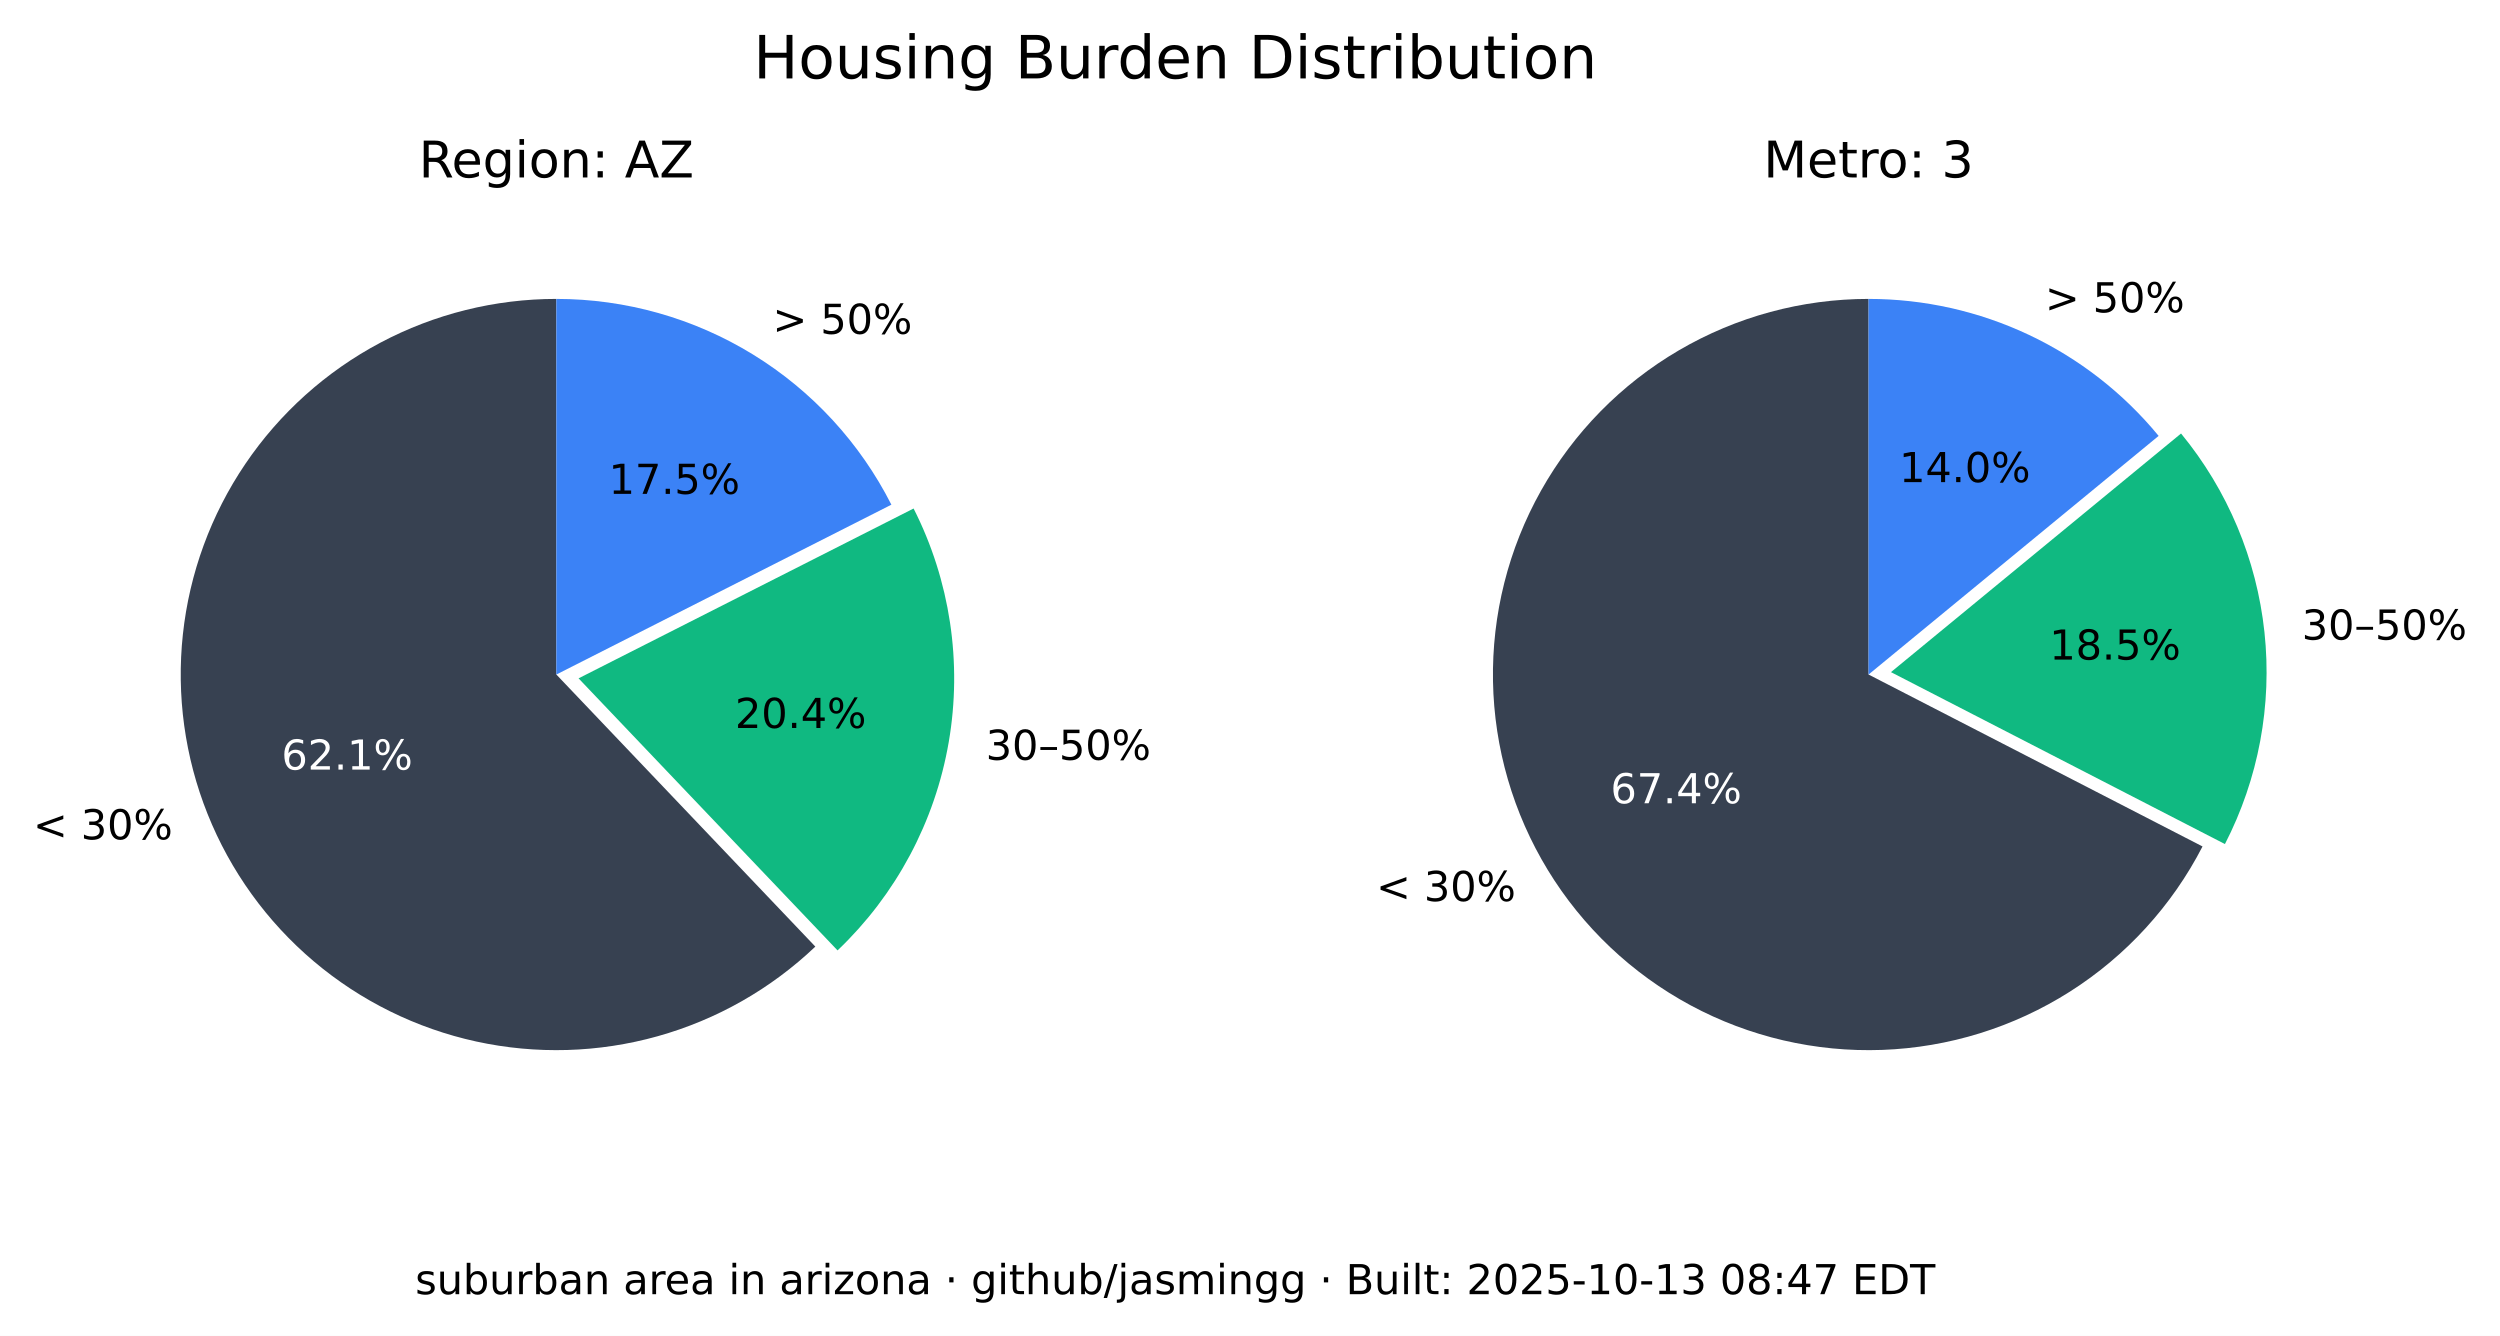
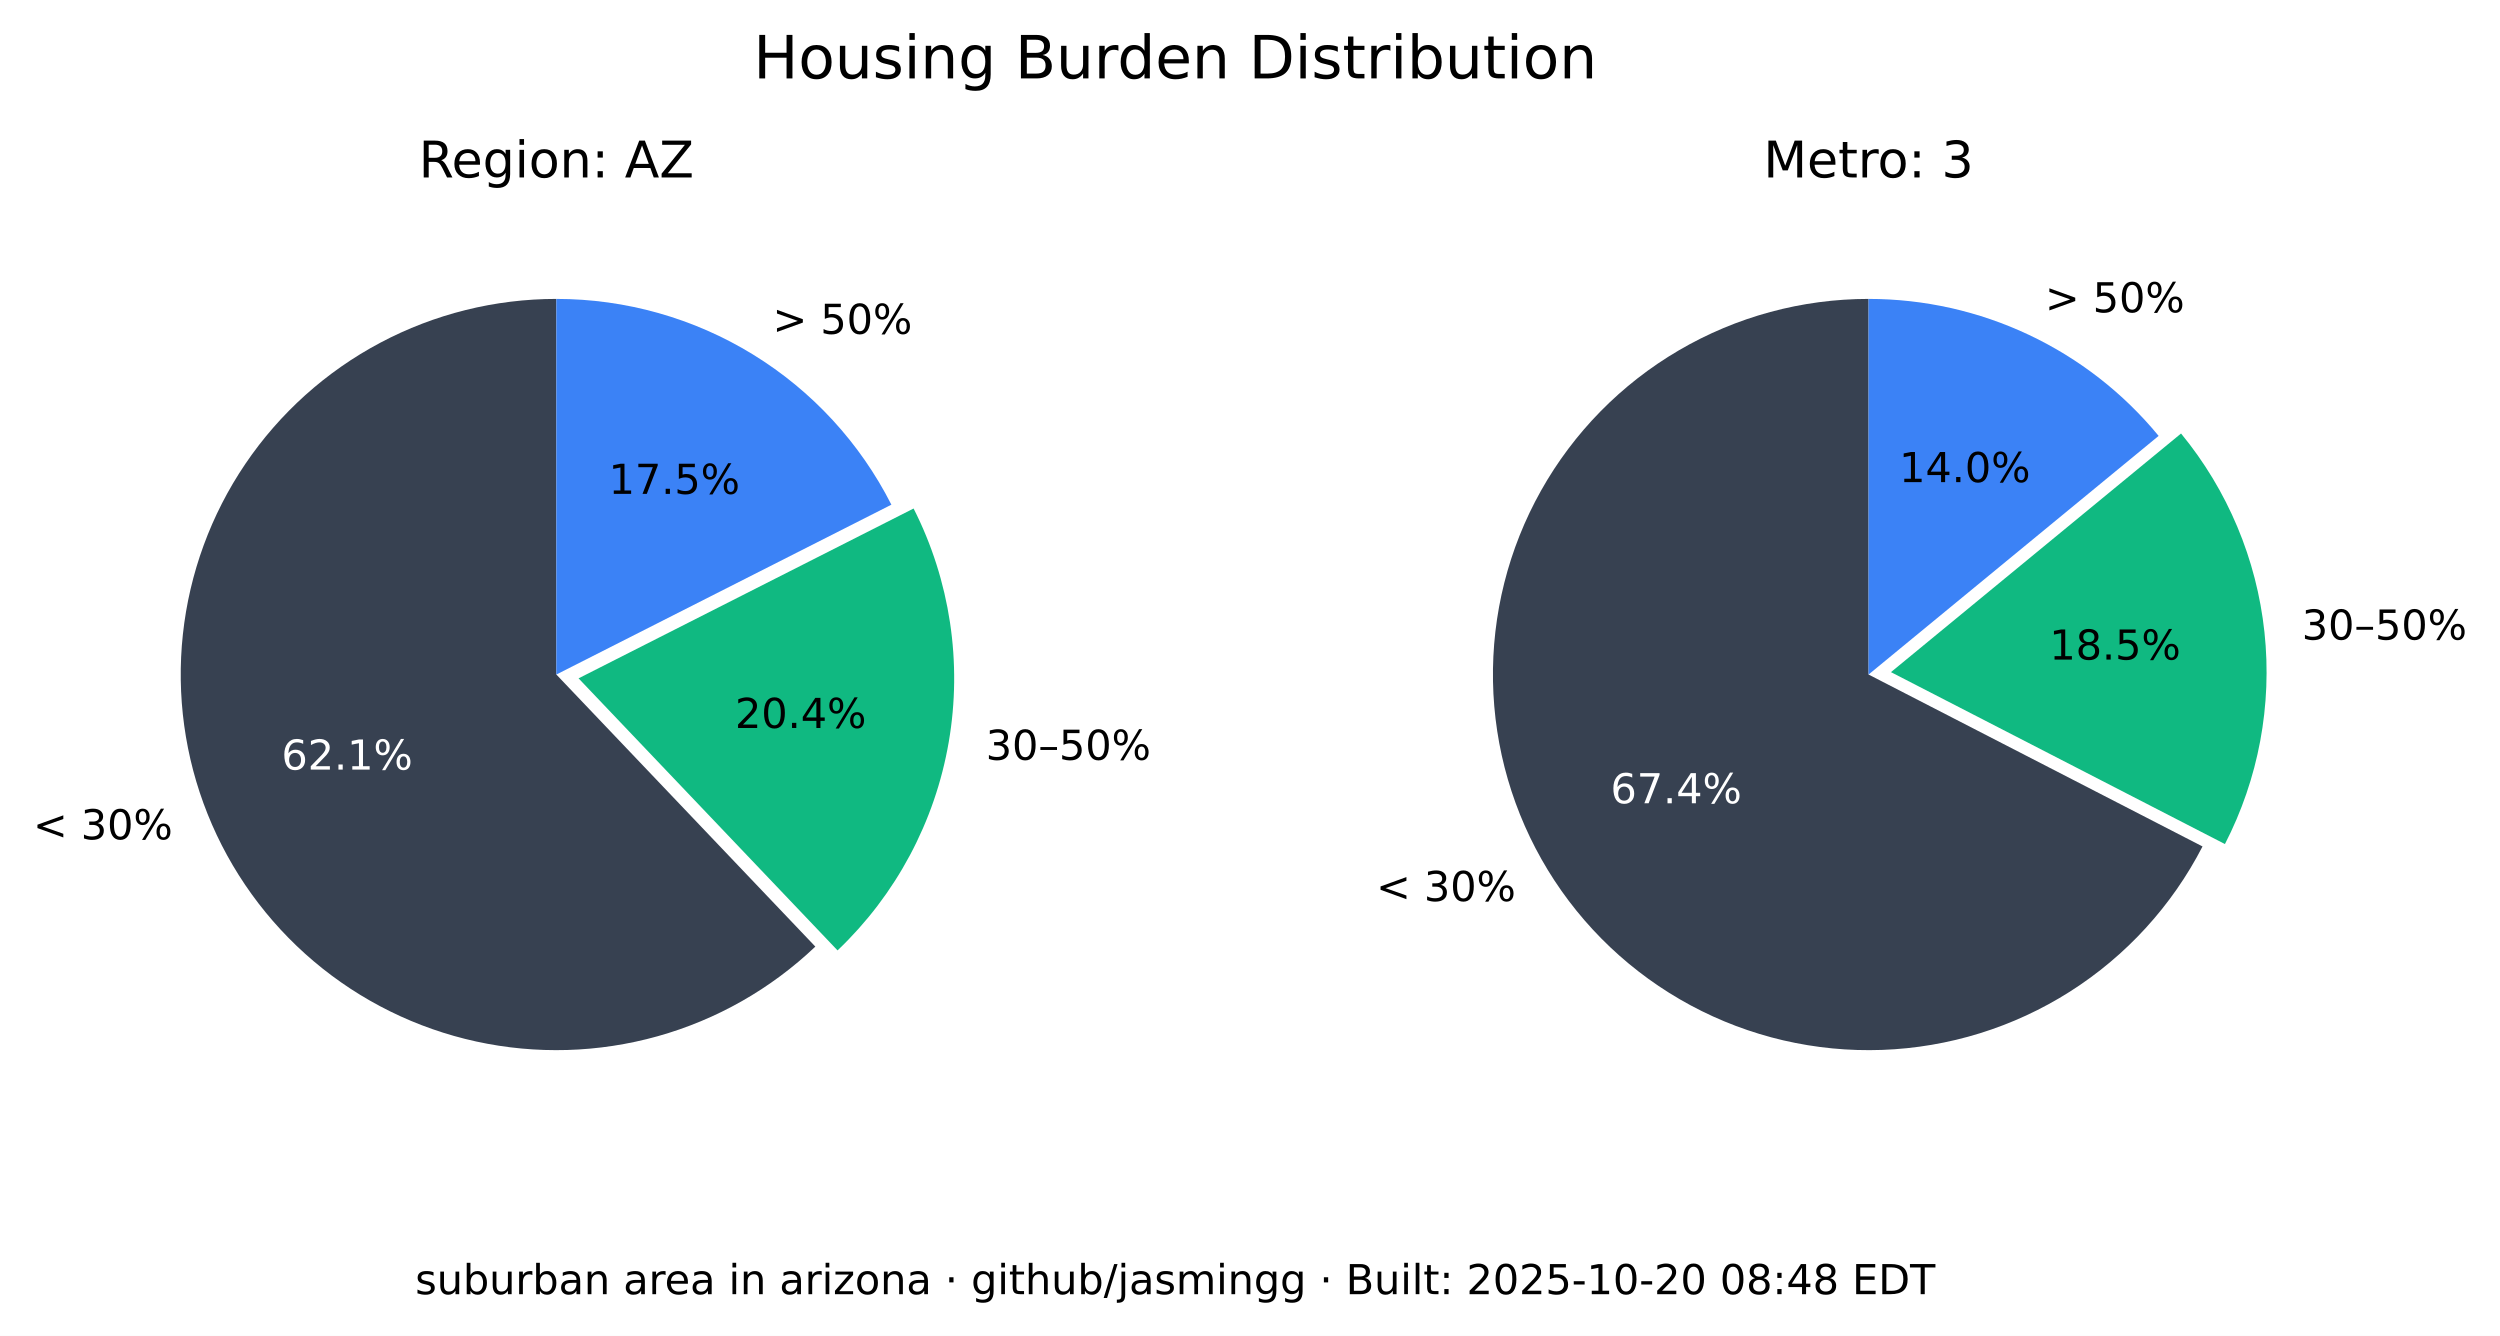
<svg xmlns="http://www.w3.org/2000/svg" xmlns:xlink="http://www.w3.org/1999/xlink" width="544.378pt" height="290.88pt" viewBox="0 0 544.378 290.88" version="1.1">
  <defs>
    <style type="text/css">*{stroke-linejoin: round; stroke-linecap: butt}</style>
  </defs>
  <g id="figure_1">
    <g id="patch_1">
      <path d="M 0 290.88  L 544.378 290.88  L 544.378 0  L 0 0  z " style="fill: #ffffff" />
    </g>
    <g id="axes_1">
      <g id="patch_2">
        <path d="M 121.146 65.088  C 107.781 65.088 94.618 68.364 82.812 74.628  C 71.006 80.891 60.913 89.955 53.419 101.021  C 45.926 112.088 41.258 124.824 39.825 138.112  C 38.393 151.4 40.238 164.838 45.2 177.248  C 50.163 189.657 58.092 200.664 68.291 209.3  C 78.49 217.937 90.653 223.943 103.711 226.792  C 116.768 229.641 130.327 229.247 143.197 225.643  C 156.067 222.04 167.86 215.337 177.54 206.122  L 121.146 146.88  z " style="fill: #374151" />
      </g>
      <g id="patch_3">
        <path d="M 182.377 206.954  C 195.114 194.829 203.607 178.914 206.59 161.583  C 209.572 144.253 206.887 126.414 198.936 110.729  L 125.982 147.712  z " style="fill: #10b981" />
      </g>
      <g id="patch_4">
        <path d="M 194.099 109.896  C 187.266 96.418 176.83 85.093 163.954 77.185  C 151.077 69.276 136.257 65.088 121.146 65.088  L 121.146 146.88  z " style="fill: #3b82f6" />
      </g>
      <g id="matplotlib.axis_1" />
      <g id="matplotlib.axis_2" />
      <g id="text_1">
        <g transform="translate(7.2 182.768) scale(0.09 -0.09)">
          <defs>
            <path id="DejaVuSans-3c" d="M 4684 3150  L 1459 2003  L 4684 863  L 4684 294  L 678 1747  L 678 2266  L 4684 3719  L 4684 3150  z " transform="scale(0.015625)" />
            <path id="DejaVuSans-20" transform="scale(0.015625)" />
            <path id="DejaVuSans-33" d="M 2597 2516  Q 3050 2419 3304 2112  Q 3559 1806 3559 1356  Q 3559 666 3084 287  Q 2609 -91 1734 -91  Q 1441 -91 1130 -33  Q 819 25 488 141  L 488 750  Q 750 597 1062 519  Q 1375 441 1716 441  Q 2309 441 2620 675  Q 2931 909 2931 1356  Q 2931 1769 2642 2001  Q 2353 2234 1838 2234  L 1294 2234  L 1294 2753  L 1863 2753  Q 2328 2753 2575 2939  Q 2822 3125 2822 3475  Q 2822 3834 2567 4026  Q 2313 4219 1838 4219  Q 1578 4219 1281 4162  Q 984 4106 628 3988  L 628 4550  Q 988 4650 1302 4700  Q 1616 4750 1894 4750  Q 2613 4750 3031 4423  Q 3450 4097 3450 3541  Q 3450 3153 3228 2886  Q 3006 2619 2597 2516  z " transform="scale(0.015625)" />
            <path id="DejaVuSans-30" d="M 2034 4250  Q 1547 4250 1301 3770  Q 1056 3291 1056 2328  Q 1056 1369 1301 889  Q 1547 409 2034 409  Q 2525 409 2770 889  Q 3016 1369 3016 2328  Q 3016 3291 2770 3770  Q 2525 4250 2034 4250  z M 2034 4750  Q 2819 4750 3233 4129  Q 3647 3509 3647 2328  Q 3647 1150 3233 529  Q 2819 -91 2034 -91  Q 1250 -91 836 529  Q 422 1150 422 2328  Q 422 3509 836 4129  Q 1250 4750 2034 4750  z " transform="scale(0.015625)" />
            <path id="DejaVuSans-25" d="M 4653 2053  Q 4381 2053 4226 1822  Q 4072 1591 4072 1178  Q 4072 772 4226 539  Q 4381 306 4653 306  Q 4919 306 5073 539  Q 5228 772 5228 1178  Q 5228 1588 5073 1820  Q 4919 2053 4653 2053  z M 4653 2450  Q 5147 2450 5437 2106  Q 5728 1763 5728 1178  Q 5728 594 5436 251  Q 5144 -91 4653 -91  Q 4153 -91 3862 251  Q 3572 594 3572 1178  Q 3572 1766 3864 2108  Q 4156 2450 4653 2450  z M 1428 4353  Q 1159 4353 1004 4120  Q 850 3888 850 3481  Q 850 3069 1003 2837  Q 1156 2606 1428 2606  Q 1700 2606 1854 2837  Q 2009 3069 2009 3481  Q 2009 3884 1853 4118  Q 1697 4353 1428 4353  z M 4250 4750  L 4750 4750  L 1831 -91  L 1331 -91  L 4250 4750  z M 1428 4750  Q 1922 4750 2215 4408  Q 2509 4066 2509 3481  Q 2509 2891 2217 2550  Q 1925 2209 1428 2209  Q 931 2209 642 2551  Q 353 2894 353 3481  Q 353 4063 643 4406  Q 934 4750 1428 4750  z " transform="scale(0.015625)" />
          </defs>
          <use xlink:href="#DejaVuSans-3c" />
          <use xlink:href="#DejaVuSans-20" x="83.789" />
          <use xlink:href="#DejaVuSans-33" x="115.576" />
          <use xlink:href="#DejaVuSans-30" x="179.199" />
          <use xlink:href="#DejaVuSans-25" x="242.822" />
        </g>
      </g>
      <g id="text_2">
        <g style="fill: #ffffff" transform="translate(61.28348 167.5841) scale(0.09 -0.09)">
          <defs>
            <path id="DejaVuSans-36" d="M 2113 2584  Q 1688 2584 1439 2293  Q 1191 2003 1191 1497  Q 1191 994 1439 701  Q 1688 409 2113 409  Q 2538 409 2786 701  Q 3034 994 3034 1497  Q 3034 2003 2786 2293  Q 2538 2584 2113 2584  z M 3366 4563  L 3366 3988  Q 3128 4100 2886 4159  Q 2644 4219 2406 4219  Q 1781 4219 1451 3797  Q 1122 3375 1075 2522  Q 1259 2794 1537 2939  Q 1816 3084 2150 3084  Q 2853 3084 3261 2657  Q 3669 2231 3669 1497  Q 3669 778 3244 343  Q 2819 -91 2113 -91  Q 1303 -91 875 529  Q 447 1150 447 2328  Q 447 3434 972 4092  Q 1497 4750 2381 4750  Q 2619 4750 2861 4703  Q 3103 4656 3366 4563  z " transform="scale(0.015625)" />
            <path id="DejaVuSans-32" d="M 1228 531  L 3431 531  L 3431 0  L 469 0  L 469 531  Q 828 903 1448 1529  Q 2069 2156 2228 2338  Q 2531 2678 2651 2914  Q 2772 3150 2772 3378  Q 2772 3750 2511 3984  Q 2250 4219 1831 4219  Q 1534 4219 1204 4116  Q 875 4013 500 3803  L 500 4441  Q 881 4594 1212 4672  Q 1544 4750 1819 4750  Q 2544 4750 2975 4387  Q 3406 4025 3406 3419  Q 3406 3131 3298 2873  Q 3191 2616 2906 2266  Q 2828 2175 2409 1742  Q 1991 1309 1228 531  z " transform="scale(0.015625)" />
            <path id="DejaVuSans-2e" d="M 684 794  L 1344 794  L 1344 0  L 684 0  L 684 794  z " transform="scale(0.015625)" />
            <path id="DejaVuSans-31" d="M 794 531  L 1825 531  L 1825 4091  L 703 3866  L 703 4441  L 1819 4666  L 2450 4666  L 2450 531  L 3481 531  L 3481 0  L 794 0  L 794 531  z " transform="scale(0.015625)" />
          </defs>
          <use xlink:href="#DejaVuSans-36" />
          <use xlink:href="#DejaVuSans-32" x="63.623" />
          <use xlink:href="#DejaVuSans-2e" x="127.246" />
          <use xlink:href="#DejaVuSans-31" x="159.033" />
          <use xlink:href="#DejaVuSans-25" x="222.656" />
        </g>
      </g>
      <g id="text_3">
        <g transform="translate(214.6504 165.4539) scale(0.09 -0.09)">
          <defs>
            <path id="DejaVuSans-2013" d="M 313 1978  L 2888 1978  L 2888 1528  L 313 1528  L 313 1978  z " transform="scale(0.015625)" />
            <path id="DejaVuSans-35" d="M 691 4666  L 3169 4666  L 3169 4134  L 1269 4134  L 1269 2991  Q 1406 3038 1543 3061  Q 1681 3084 1819 3084  Q 2600 3084 3056 2656  Q 3513 2228 3513 1497  Q 3513 744 3044 326  Q 2575 -91 1722 -91  Q 1428 -91 1123 -41  Q 819 9 494 109  L 494 744  Q 775 591 1075 516  Q 1375 441 1709 441  Q 2250 441 2565 725  Q 2881 1009 2881 1497  Q 2881 1984 2565 2268  Q 2250 2553 1709 2553  Q 1456 2553 1204 2497  Q 953 2441 691 2322  L 691 4666  z " transform="scale(0.015625)" />
          </defs>
          <use xlink:href="#DejaVuSans-33" />
          <use xlink:href="#DejaVuSans-30" x="63.623" />
          <use xlink:href="#DejaVuSans-2013" x="127.246" />
          <use xlink:href="#DejaVuSans-35" x="177.246" />
          <use xlink:href="#DejaVuSans-30" x="240.869" />
          <use xlink:href="#DejaVuSans-25" x="304.492" />
        </g>
      </g>
      <g id="text_4">
        <g transform="translate(160.0516 158.5184) scale(0.09 -0.09)">
          <defs>
            <path id="DejaVuSans-34" d="M 2419 4116  L 825 1625  L 2419 1625  L 2419 4116  z M 2253 4666  L 3047 4666  L 3047 1625  L 3713 1625  L 3713 1100  L 3047 1100  L 3047 0  L 2419 0  L 2419 1100  L 313 1100  L 313 1709  L 2253 4666  z " transform="scale(0.015625)" />
          </defs>
          <use xlink:href="#DejaVuSans-32" />
          <use xlink:href="#DejaVuSans-30" x="63.623" />
          <use xlink:href="#DejaVuSans-2e" x="127.246" />
          <use xlink:href="#DejaVuSans-34" x="159.033" />
          <use xlink:href="#DejaVuSans-25" x="222.656" />
        </g>
      </g>
      <g id="text_5">
        <g transform="translate(168.2343 72.6985) scale(0.09 -0.09)">
          <defs>
            <path id="DejaVuSans-3e" d="M 678 3150  L 678 3719  L 4684 2266  L 4684 1747  L 678 294  L 678 863  L 3897 2003  L 678 3150  z " transform="scale(0.015625)" />
          </defs>
          <use xlink:href="#DejaVuSans-3e" />
          <use xlink:href="#DejaVuSans-20" x="83.789" />
          <use xlink:href="#DejaVuSans-35" x="115.576" />
          <use xlink:href="#DejaVuSans-30" x="179.199" />
          <use xlink:href="#DejaVuSans-25" x="242.822" />
        </g>
      </g>
      <g id="text_6">
        <g transform="translate(132.5353 107.5462) scale(0.09 -0.09)">
          <defs>
            <path id="DejaVuSans-37" d="M 525 4666  L 3525 4666  L 3525 4397  L 1831 0  L 1172 0  L 2766 4134  L 525 4134  L 525 4666  z " transform="scale(0.015625)" />
          </defs>
          <use xlink:href="#DejaVuSans-31" />
          <use xlink:href="#DejaVuSans-37" x="63.623" />
          <use xlink:href="#DejaVuSans-2e" x="127.246" />
          <use xlink:href="#DejaVuSans-35" x="159.033" />
          <use xlink:href="#DejaVuSans-25" x="222.656" />
        </g>
      </g>
      <g id="text_7">
        <g transform="translate(91.18651 38.64) scale(0.11 -0.11)">
          <defs>
            <path id="DejaVuSans-52" d="M 2841 2188  Q 3044 2119 3236 1894  Q 3428 1669 3622 1275  L 4263 0  L 3584 0  L 2988 1197  Q 2756 1666 2539 1819  Q 2322 1972 1947 1972  L 1259 1972  L 1259 0  L 628 0  L 628 4666  L 2053 4666  Q 2853 4666 3247 4331  Q 3641 3997 3641 3322  Q 3641 2881 3436 2590  Q 3231 2300 2841 2188  z M 1259 4147  L 1259 2491  L 2053 2491  Q 2509 2491 2742 2702  Q 2975 2913 2975 3322  Q 2975 3731 2742 3939  Q 2509 4147 2053 4147  L 1259 4147  z " transform="scale(0.015625)" />
            <path id="DejaVuSans-65" d="M 3597 1894  L 3597 1613  L 953 1613  Q 991 1019 1311 708  Q 1631 397 2203 397  Q 2534 397 2845 478  Q 3156 559 3463 722  L 3463 178  Q 3153 47 2828 -22  Q 2503 -91 2169 -91  Q 1331 -91 842 396  Q 353 884 353 1716  Q 353 2575 817 3079  Q 1281 3584 2069 3584  Q 2775 3584 3186 3129  Q 3597 2675 3597 1894  z M 3022 2063  Q 3016 2534 2758 2815  Q 2500 3097 2075 3097  Q 1594 3097 1305 2825  Q 1016 2553 972 2059  L 3022 2063  z " transform="scale(0.015625)" />
            <path id="DejaVuSans-67" d="M 2906 1791  Q 2906 2416 2648 2759  Q 2391 3103 1925 3103  Q 1463 3103 1205 2759  Q 947 2416 947 1791  Q 947 1169 1205 825  Q 1463 481 1925 481  Q 2391 481 2648 825  Q 2906 1169 2906 1791  z M 3481 434  Q 3481 -459 3084 -895  Q 2688 -1331 1869 -1331  Q 1566 -1331 1297 -1286  Q 1028 -1241 775 -1147  L 775 -588  Q 1028 -725 1275 -790  Q 1522 -856 1778 -856  Q 2344 -856 2625 -561  Q 2906 -266 2906 331  L 2906 616  Q 2728 306 2450 153  Q 2172 0 1784 0  Q 1141 0 747 490  Q 353 981 353 1791  Q 353 2603 747 3093  Q 1141 3584 1784 3584  Q 2172 3584 2450 3431  Q 2728 3278 2906 2969  L 2906 3500  L 3481 3500  L 3481 434  z " transform="scale(0.015625)" />
            <path id="DejaVuSans-69" d="M 603 3500  L 1178 3500  L 1178 0  L 603 0  L 603 3500  z M 603 4863  L 1178 4863  L 1178 4134  L 603 4134  L 603 4863  z " transform="scale(0.015625)" />
            <path id="DejaVuSans-6f" d="M 1959 3097  Q 1497 3097 1228 2736  Q 959 2375 959 1747  Q 959 1119 1226 758  Q 1494 397 1959 397  Q 2419 397 2687 759  Q 2956 1122 2956 1747  Q 2956 2369 2687 2733  Q 2419 3097 1959 3097  z M 1959 3584  Q 2709 3584 3137 3096  Q 3566 2609 3566 1747  Q 3566 888 3137 398  Q 2709 -91 1959 -91  Q 1206 -91 779 398  Q 353 888 353 1747  Q 353 2609 779 3096  Q 1206 3584 1959 3584  z " transform="scale(0.015625)" />
            <path id="DejaVuSans-6e" d="M 3513 2113  L 3513 0  L 2938 0  L 2938 2094  Q 2938 2591 2744 2837  Q 2550 3084 2163 3084  Q 1697 3084 1428 2787  Q 1159 2491 1159 1978  L 1159 0  L 581 0  L 581 3500  L 1159 3500  L 1159 2956  Q 1366 3272 1645 3428  Q 1925 3584 2291 3584  Q 2894 3584 3203 3211  Q 3513 2838 3513 2113  z " transform="scale(0.015625)" />
            <path id="DejaVuSans-3a" d="M 750 794  L 1409 794  L 1409 0  L 750 0  L 750 794  z M 750 3309  L 1409 3309  L 1409 2516  L 750 2516  L 750 3309  z " transform="scale(0.015625)" />
            <path id="DejaVuSans-41" d="M 2188 4044  L 1331 1722  L 3047 1722  L 2188 4044  z M 1831 4666  L 2547 4666  L 4325 0  L 3669 0  L 3244 1197  L 1141 1197  L 716 0  L 50 0  L 1831 4666  z " transform="scale(0.015625)" />
            <path id="DejaVuSans-5a" d="M 359 4666  L 4025 4666  L 4025 4184  L 1075 531  L 4097 531  L 4097 0  L 288 0  L 288 481  L 3238 4134  L 359 4134  L 359 4666  z " transform="scale(0.015625)" />
          </defs>
          <use xlink:href="#DejaVuSans-52" />
          <use xlink:href="#DejaVuSans-65" x="64.982" />
          <use xlink:href="#DejaVuSans-67" x="126.506" />
          <use xlink:href="#DejaVuSans-69" x="189.982" />
          <use xlink:href="#DejaVuSans-6f" x="217.766" />
          <use xlink:href="#DejaVuSans-6e" x="278.947" />
          <use xlink:href="#DejaVuSans-3a" x="342.326" />
          <use xlink:href="#DejaVuSans-20" x="376.018" />
          <use xlink:href="#DejaVuSans-41" x="407.805" />
          <use xlink:href="#DejaVuSans-5a" x="476.213" />
        </g>
      </g>
    </g>
    <g id="axes_2">
      <g id="patch_5">
        <path d="M 406.881 65.088  C 392.357 65.088 378.092 68.956 365.559 76.294  C 353.025 83.631 342.669 94.176 335.559 106.84  C 328.449 119.504 324.84 133.837 325.102 148.358  C 325.364 162.879 329.49 177.071 337.052 189.47  C 344.615 201.869 355.345 212.033 368.136 218.913  C 380.926 225.793 395.321 229.143 409.835 228.619  C 424.349 228.094 438.465 223.713 450.725 215.928  C 462.986 208.142 472.954 197.23 479.602 184.317  L 406.881 146.88  z " style="fill: #374151" />
      </g>
      <g id="patch_6">
        <path d="M 484.481 183.796  C 491.794 169.591 494.787 153.55 493.089 137.664  C 491.391 121.778 485.075 106.733 474.925 94.395  L 411.76 146.358  z " style="fill: #10b981" />
      </g>
      <g id="patch_7">
        <path d="M 470.045 94.917  C 462.372 85.59 452.728 78.077 441.807 72.92  C 430.886 67.763 418.958 65.088 406.881 65.088  L 406.881 146.88  z " style="fill: #3b82f6" />
      </g>
      <g id="matplotlib.axis_3" />
      <g id="matplotlib.axis_4" />
      <g id="text_8">
        <g transform="translate(299.6634 196.2127) scale(0.09 -0.09)">
          <use xlink:href="#DejaVuSans-3c" />
          <use xlink:href="#DejaVuSans-20" x="83.789" />
          <use xlink:href="#DejaVuSans-33" x="115.576" />
          <use xlink:href="#DejaVuSans-30" x="179.199" />
          <use xlink:href="#DejaVuSans-25" x="242.822" />
        </g>
      </g>
      <g id="text_9">
        <g style="fill: #ffffff" transform="translate(350.6883 174.9176) scale(0.09 -0.09)">
          <use xlink:href="#DejaVuSans-36" />
          <use xlink:href="#DejaVuSans-37" x="63.623" />
          <use xlink:href="#DejaVuSans-2e" x="127.246" />
          <use xlink:href="#DejaVuSans-34" x="159.033" />
          <use xlink:href="#DejaVuSans-25" x="222.656" />
        </g>
      </g>
      <g id="text_10">
        <g transform="translate(501.2217 139.2784) scale(0.09 -0.09)">
          <use xlink:href="#DejaVuSans-33" />
          <use xlink:href="#DejaVuSans-30" x="63.623" />
          <use xlink:href="#DejaVuSans-2013" x="127.246" />
          <use xlink:href="#DejaVuSans-35" x="177.246" />
          <use xlink:href="#DejaVuSans-30" x="240.869" />
          <use xlink:href="#DejaVuSans-25" x="304.492" />
        </g>
      </g>
      <g id="text_11">
        <g transform="translate(446.2622 143.6254) scale(0.09 -0.09)">
          <defs>
            <path id="DejaVuSans-38" d="M 2034 2216  Q 1584 2216 1326 1975  Q 1069 1734 1069 1313  Q 1069 891 1326 650  Q 1584 409 2034 409  Q 2484 409 2743 651  Q 3003 894 3003 1313  Q 3003 1734 2745 1975  Q 2488 2216 2034 2216  z M 1403 2484  Q 997 2584 770 2862  Q 544 3141 544 3541  Q 544 4100 942 4425  Q 1341 4750 2034 4750  Q 2731 4750 3128 4425  Q 3525 4100 3525 3541  Q 3525 3141 3298 2862  Q 3072 2584 2669 2484  Q 3125 2378 3379 2068  Q 3634 1759 3634 1313  Q 3634 634 3220 271  Q 2806 -91 2034 -91  Q 1263 -91 848 271  Q 434 634 434 1313  Q 434 1759 690 2068  Q 947 2378 1403 2484  z M 1172 3481  Q 1172 3119 1398 2916  Q 1625 2713 2034 2713  Q 2441 2713 2670 2916  Q 2900 3119 2900 3481  Q 2900 3844 2670 4047  Q 2441 4250 2034 4250  Q 1625 4250 1398 4047  Q 1172 3844 1172 3481  z " transform="scale(0.015625)" />
          </defs>
          <use xlink:href="#DejaVuSans-31" />
          <use xlink:href="#DejaVuSans-38" x="63.623" />
          <use xlink:href="#DejaVuSans-2e" x="127.246" />
          <use xlink:href="#DejaVuSans-35" x="159.033" />
          <use xlink:href="#DejaVuSans-25" x="222.656" />
        </g>
      </g>
      <g id="text_12">
        <g transform="translate(445.2998 68.00756) scale(0.09 -0.09)">
          <use xlink:href="#DejaVuSans-3e" />
          <use xlink:href="#DejaVuSans-20" x="83.789" />
          <use xlink:href="#DejaVuSans-35" x="115.576" />
          <use xlink:href="#DejaVuSans-30" x="179.199" />
          <use xlink:href="#DejaVuSans-25" x="242.822" />
        </g>
      </g>
      <g id="text_13">
        <g transform="translate(413.5412 104.9875) scale(0.09 -0.09)">
          <use xlink:href="#DejaVuSans-31" />
          <use xlink:href="#DejaVuSans-34" x="63.623" />
          <use xlink:href="#DejaVuSans-2e" x="127.246" />
          <use xlink:href="#DejaVuSans-30" x="159.033" />
          <use xlink:href="#DejaVuSans-25" x="222.656" />
        </g>
      </g>
      <g id="text_14">
        <g transform="translate(383.9919 38.64) scale(0.11 -0.11)">
          <defs>
            <path id="DejaVuSans-4d" d="M 628 4666  L 1569 4666  L 2759 1491  L 3956 4666  L 4897 4666  L 4897 0  L 4281 0  L 4281 4097  L 3078 897  L 2444 897  L 1241 4097  L 1241 0  L 628 0  L 628 4666  z " transform="scale(0.015625)" />
            <path id="DejaVuSans-74" d="M 1172 4494  L 1172 3500  L 2356 3500  L 2356 3053  L 1172 3053  L 1172 1153  Q 1172 725 1289 603  Q 1406 481 1766 481  L 2356 481  L 2356 0  L 1766 0  Q 1100 0 847 248  Q 594 497 594 1153  L 594 3053  L 172 3053  L 172 3500  L 594 3500  L 594 4494  L 1172 4494  z " transform="scale(0.015625)" />
            <path id="DejaVuSans-72" d="M 2631 2963  Q 2534 3019 2420 3045  Q 2306 3072 2169 3072  Q 1681 3072 1420 2755  Q 1159 2438 1159 1844  L 1159 0  L 581 0  L 581 3500  L 1159 3500  L 1159 2956  Q 1341 3275 1631 3429  Q 1922 3584 2338 3584  Q 2397 3584 2469 3576  Q 2541 3569 2628 3553  L 2631 2963  z " transform="scale(0.015625)" />
          </defs>
          <use xlink:href="#DejaVuSans-4d" />
          <use xlink:href="#DejaVuSans-65" x="86.279" />
          <use xlink:href="#DejaVuSans-74" x="147.803" />
          <use xlink:href="#DejaVuSans-72" x="187.012" />
          <use xlink:href="#DejaVuSans-6f" x="225.875" />
          <use xlink:href="#DejaVuSans-3a" x="287.057" />
          <use xlink:href="#DejaVuSans-20" x="320.748" />
          <use xlink:href="#DejaVuSans-33" x="352.535" />
        </g>
      </g>
    </g>
    <g id="text_15">
      <g transform="translate(164.0571 17.07797) scale(0.13 -0.13)">
        <defs>
          <path id="DejaVuSans-48" d="M 628 4666  L 1259 4666  L 1259 2753  L 3553 2753  L 3553 4666  L 4184 4666  L 4184 0  L 3553 0  L 3553 2222  L 1259 2222  L 1259 0  L 628 0  L 628 4666  z " transform="scale(0.015625)" />
          <path id="DejaVuSans-75" d="M 544 1381  L 544 3500  L 1119 3500  L 1119 1403  Q 1119 906 1312 657  Q 1506 409 1894 409  Q 2359 409 2629 706  Q 2900 1003 2900 1516  L 2900 3500  L 3475 3500  L 3475 0  L 2900 0  L 2900 538  Q 2691 219 2414 64  Q 2138 -91 1772 -91  Q 1169 -91 856 284  Q 544 659 544 1381  z M 1991 3584  L 1991 3584  z " transform="scale(0.015625)" />
          <path id="DejaVuSans-73" d="M 2834 3397  L 2834 2853  Q 2591 2978 2328 3040  Q 2066 3103 1784 3103  Q 1356 3103 1142 2972  Q 928 2841 928 2578  Q 928 2378 1081 2264  Q 1234 2150 1697 2047  L 1894 2003  Q 2506 1872 2764 1633  Q 3022 1394 3022 966  Q 3022 478 2636 193  Q 2250 -91 1575 -91  Q 1294 -91 989 -36  Q 684 19 347 128  L 347 722  Q 666 556 975 473  Q 1284 391 1588 391  Q 1994 391 2212 530  Q 2431 669 2431 922  Q 2431 1156 2273 1281  Q 2116 1406 1581 1522  L 1381 1569  Q 847 1681 609 1914  Q 372 2147 372 2553  Q 372 3047 722 3315  Q 1072 3584 1716 3584  Q 2034 3584 2315 3537  Q 2597 3491 2834 3397  z " transform="scale(0.015625)" />
          <path id="DejaVuSans-42" d="M 1259 2228  L 1259 519  L 2272 519  Q 2781 519 3026 730  Q 3272 941 3272 1375  Q 3272 1813 3026 2020  Q 2781 2228 2272 2228  L 1259 2228  z M 1259 4147  L 1259 2741  L 2194 2741  Q 2656 2741 2882 2914  Q 3109 3088 3109 3444  Q 3109 3797 2882 3972  Q 2656 4147 2194 4147  L 1259 4147  z M 628 4666  L 2241 4666  Q 2963 4666 3353 4366  Q 3744 4066 3744 3513  Q 3744 3084 3544 2831  Q 3344 2578 2956 2516  Q 3422 2416 3680 2098  Q 3938 1781 3938 1306  Q 3938 681 3513 340  Q 3088 0 2303 0  L 628 0  L 628 4666  z " transform="scale(0.015625)" />
          <path id="DejaVuSans-64" d="M 2906 2969  L 2906 4863  L 3481 4863  L 3481 0  L 2906 0  L 2906 525  Q 2725 213 2448 61  Q 2172 -91 1784 -91  Q 1150 -91 751 415  Q 353 922 353 1747  Q 353 2572 751 3078  Q 1150 3584 1784 3584  Q 2172 3584 2448 3432  Q 2725 3281 2906 2969  z M 947 1747  Q 947 1113 1208 752  Q 1469 391 1925 391  Q 2381 391 2643 752  Q 2906 1113 2906 1747  Q 2906 2381 2643 2742  Q 2381 3103 1925 3103  Q 1469 3103 1208 2742  Q 947 2381 947 1747  z " transform="scale(0.015625)" />
          <path id="DejaVuSans-44" d="M 1259 4147  L 1259 519  L 2022 519  Q 2988 519 3436 956  Q 3884 1394 3884 2338  Q 3884 3275 3436 3711  Q 2988 4147 2022 4147  L 1259 4147  z M 628 4666  L 1925 4666  Q 3281 4666 3915 4102  Q 4550 3538 4550 2338  Q 4550 1131 3912 565  Q 3275 0 1925 0  L 628 0  L 628 4666  z " transform="scale(0.015625)" />
          <path id="DejaVuSans-62" d="M 3116 1747  Q 3116 2381 2855 2742  Q 2594 3103 2138 3103  Q 1681 3103 1420 2742  Q 1159 2381 1159 1747  Q 1159 1113 1420 752  Q 1681 391 2138 391  Q 2594 391 2855 752  Q 3116 1113 3116 1747  z M 1159 2969  Q 1341 3281 1617 3432  Q 1894 3584 2278 3584  Q 2916 3584 3314 3078  Q 3713 2572 3713 1747  Q 3713 922 3314 415  Q 2916 -91 2278 -91  Q 1894 -91 1617 61  Q 1341 213 1159 525  L 1159 0  L 581 0  L 581 4863  L 1159 4863  L 1159 2969  z " transform="scale(0.015625)" />
        </defs>
        <use xlink:href="#DejaVuSans-48" />
        <use xlink:href="#DejaVuSans-6f" x="75.195" />
        <use xlink:href="#DejaVuSans-75" x="136.377" />
        <use xlink:href="#DejaVuSans-73" x="199.756" />
        <use xlink:href="#DejaVuSans-69" x="251.855" />
        <use xlink:href="#DejaVuSans-6e" x="279.639" />
        <use xlink:href="#DejaVuSans-67" x="343.018" />
        <use xlink:href="#DejaVuSans-20" x="406.494" />
        <use xlink:href="#DejaVuSans-42" x="438.281" />
        <use xlink:href="#DejaVuSans-75" x="506.885" />
        <use xlink:href="#DejaVuSans-72" x="570.264" />
        <use xlink:href="#DejaVuSans-64" x="609.627" />
        <use xlink:href="#DejaVuSans-65" x="673.104" />
        <use xlink:href="#DejaVuSans-6e" x="734.627" />
        <use xlink:href="#DejaVuSans-20" x="798.006" />
        <use xlink:href="#DejaVuSans-44" x="829.793" />
        <use xlink:href="#DejaVuSans-69" x="906.795" />
        <use xlink:href="#DejaVuSans-73" x="934.578" />
        <use xlink:href="#DejaVuSans-74" x="986.678" />
        <use xlink:href="#DejaVuSans-72" x="1025.887" />
        <use xlink:href="#DejaVuSans-69" x="1067" />
        <use xlink:href="#DejaVuSans-62" x="1094.783" />
        <use xlink:href="#DejaVuSans-75" x="1158.26" />
        <use xlink:href="#DejaVuSans-74" x="1221.639" />
        <use xlink:href="#DejaVuSans-69" x="1260.848" />
        <use xlink:href="#DejaVuSans-6f" x="1288.631" />
        <use xlink:href="#DejaVuSans-6e" x="1349.812" />
      </g>
    </g>
    <g id="text_16">
      <g transform="translate(90.41735 281.8083) scale(0.09 -0.09)">
        <defs>
          <path id="DejaVuSans-61" d="M 2194 1759  Q 1497 1759 1228 1600  Q 959 1441 959 1056  Q 959 750 1161 570  Q 1363 391 1709 391  Q 2188 391 2477 730  Q 2766 1069 2766 1631  L 2766 1759  L 2194 1759  z M 3341 1997  L 3341 0  L 2766 0  L 2766 531  Q 2569 213 2275 61  Q 1981 -91 1556 -91  Q 1019 -91 701 211  Q 384 513 384 1019  Q 384 1609 779 1909  Q 1175 2209 1959 2209  L 2766 2209  L 2766 2266  Q 2766 2663 2505 2880  Q 2244 3097 1772 3097  Q 1472 3097 1187 3025  Q 903 2953 641 2809  L 641 3341  Q 956 3463 1253 3523  Q 1550 3584 1831 3584  Q 2591 3584 2966 3190  Q 3341 2797 3341 1997  z " transform="scale(0.015625)" />
          <path id="DejaVuSans-7a" d="M 353 3500  L 3084 3500  L 3084 2975  L 922 459  L 3084 459  L 3084 0  L 275 0  L 275 525  L 2438 3041  L 353 3041  L 353 3500  z " transform="scale(0.015625)" />
          <path id="DejaVuSans-b7" d="M 684 2619  L 1344 2619  L 1344 1825  L 684 1825  L 684 2619  z " transform="scale(0.015625)" />
          <path id="DejaVuSans-68" d="M 3513 2113  L 3513 0  L 2938 0  L 2938 2094  Q 2938 2591 2744 2837  Q 2550 3084 2163 3084  Q 1697 3084 1428 2787  Q 1159 2491 1159 1978  L 1159 0  L 581 0  L 581 4863  L 1159 4863  L 1159 2956  Q 1366 3272 1645 3428  Q 1925 3584 2291 3584  Q 2894 3584 3203 3211  Q 3513 2838 3513 2113  z " transform="scale(0.015625)" />
          <path id="DejaVuSans-2f" d="M 1625 4666  L 2156 4666  L 531 -594  L 0 -594  L 1625 4666  z " transform="scale(0.015625)" />
          <path id="DejaVuSans-6a" d="M 603 3500  L 1178 3500  L 1178 -63  Q 1178 -731 923 -1031  Q 669 -1331 103 -1331  L -116 -1331  L -116 -844  L 38 -844  Q 366 -844 484 -692  Q 603 -541 603 -63  L 603 3500  z M 603 4863  L 1178 4863  L 1178 4134  L 603 4134  L 603 4863  z " transform="scale(0.015625)" />
          <path id="DejaVuSans-6d" d="M 3328 2828  Q 3544 3216 3844 3400  Q 4144 3584 4550 3584  Q 5097 3584 5394 3201  Q 5691 2819 5691 2113  L 5691 0  L 5113 0  L 5113 2094  Q 5113 2597 4934 2840  Q 4756 3084 4391 3084  Q 3944 3084 3684 2787  Q 3425 2491 3425 1978  L 3425 0  L 2847 0  L 2847 2094  Q 2847 2600 2669 2842  Q 2491 3084 2119 3084  Q 1678 3084 1418 2786  Q 1159 2488 1159 1978  L 1159 0  L 581 0  L 581 3500  L 1159 3500  L 1159 2956  Q 1356 3278 1631 3431  Q 1906 3584 2284 3584  Q 2666 3584 2933 3390  Q 3200 3197 3328 2828  z " transform="scale(0.015625)" />
          <path id="DejaVuSans-6c" d="M 603 4863  L 1178 4863  L 1178 0  L 603 0  L 603 4863  z " transform="scale(0.015625)" />
          <path id="DejaVuSans-2d" d="M 313 2009  L 1997 2009  L 1997 1497  L 313 1497  L 313 2009  z " transform="scale(0.015625)" />
          <path id="DejaVuSans-45" d="M 628 4666  L 3578 4666  L 3578 4134  L 1259 4134  L 1259 2753  L 3481 2753  L 3481 2222  L 1259 2222  L 1259 531  L 3634 531  L 3634 0  L 628 0  L 628 4666  z " transform="scale(0.015625)" />
          <path id="DejaVuSans-54" d="M -19 4666  L 3928 4666  L 3928 4134  L 2272 4134  L 2272 0  L 1638 0  L 1638 4134  L -19 4134  L -19 4666  z " transform="scale(0.015625)" />
        </defs>
        <use xlink:href="#DejaVuSans-73" />
        <use xlink:href="#DejaVuSans-75" x="52.1" />
        <use xlink:href="#DejaVuSans-62" x="115.479" />
        <use xlink:href="#DejaVuSans-75" x="178.955" />
        <use xlink:href="#DejaVuSans-72" x="242.334" />
        <use xlink:href="#DejaVuSans-62" x="283.447" />
        <use xlink:href="#DejaVuSans-61" x="346.924" />
        <use xlink:href="#DejaVuSans-6e" x="408.203" />
        <use xlink:href="#DejaVuSans-20" x="471.582" />
        <use xlink:href="#DejaVuSans-61" x="503.369" />
        <use xlink:href="#DejaVuSans-72" x="564.648" />
        <use xlink:href="#DejaVuSans-65" x="603.512" />
        <use xlink:href="#DejaVuSans-61" x="665.035" />
        <use xlink:href="#DejaVuSans-20" x="726.314" />
        <use xlink:href="#DejaVuSans-69" x="758.102" />
        <use xlink:href="#DejaVuSans-6e" x="785.885" />
        <use xlink:href="#DejaVuSans-20" x="849.264" />
        <use xlink:href="#DejaVuSans-61" x="881.051" />
        <use xlink:href="#DejaVuSans-72" x="942.33" />
        <use xlink:href="#DejaVuSans-69" x="983.443" />
        <use xlink:href="#DejaVuSans-7a" x="1011.227" />
        <use xlink:href="#DejaVuSans-6f" x="1063.717" />
        <use xlink:href="#DejaVuSans-6e" x="1124.898" />
        <use xlink:href="#DejaVuSans-61" x="1188.277" />
        <use xlink:href="#DejaVuSans-20" x="1249.557" />
        <use xlink:href="#DejaVuSans-b7" x="1281.344" />
        <use xlink:href="#DejaVuSans-20" x="1313.131" />
        <use xlink:href="#DejaVuSans-67" x="1344.918" />
        <use xlink:href="#DejaVuSans-69" x="1408.395" />
        <use xlink:href="#DejaVuSans-74" x="1436.178" />
        <use xlink:href="#DejaVuSans-68" x="1475.387" />
        <use xlink:href="#DejaVuSans-75" x="1538.766" />
        <use xlink:href="#DejaVuSans-62" x="1602.145" />
        <use xlink:href="#DejaVuSans-2f" x="1665.621" />
        <use xlink:href="#DejaVuSans-6a" x="1699.312" />
        <use xlink:href="#DejaVuSans-61" x="1727.096" />
        <use xlink:href="#DejaVuSans-73" x="1788.375" />
        <use xlink:href="#DejaVuSans-6d" x="1840.475" />
        <use xlink:href="#DejaVuSans-69" x="1937.887" />
        <use xlink:href="#DejaVuSans-6e" x="1965.67" />
        <use xlink:href="#DejaVuSans-67" x="2029.049" />
        <use xlink:href="#DejaVuSans-67" x="2092.525" />
        <use xlink:href="#DejaVuSans-20" x="2156.002" />
        <use xlink:href="#DejaVuSans-b7" x="2187.789" />
        <use xlink:href="#DejaVuSans-20" x="2219.576" />
        <use xlink:href="#DejaVuSans-42" x="2251.363" />
        <use xlink:href="#DejaVuSans-75" x="2319.967" />
        <use xlink:href="#DejaVuSans-69" x="2383.346" />
        <use xlink:href="#DejaVuSans-6c" x="2411.129" />
        <use xlink:href="#DejaVuSans-74" x="2438.912" />
        <use xlink:href="#DejaVuSans-3a" x="2478.121" />
        <use xlink:href="#DejaVuSans-20" x="2511.812" />
        <use xlink:href="#DejaVuSans-32" x="2543.6" />
        <use xlink:href="#DejaVuSans-30" x="2607.223" />
        <use xlink:href="#DejaVuSans-32" x="2670.846" />
        <use xlink:href="#DejaVuSans-35" x="2734.469" />
        <use xlink:href="#DejaVuSans-2d" x="2798.092" />
        <use xlink:href="#DejaVuSans-31" x="2834.176" />
        <use xlink:href="#DejaVuSans-30" x="2897.799" />
        <use xlink:href="#DejaVuSans-2d" x="2961.422" />
-         <use xlink:href="#DejaVuSans-31" x="2997.506" />
-         <use xlink:href="#DejaVuSans-33" x="3061.129" />
+         <use xlink:href="#DejaVuSans-32" x="2997.506" />
+         <use xlink:href="#DejaVuSans-30" x="3061.129" />
        <use xlink:href="#DejaVuSans-20" x="3124.752" />
        <use xlink:href="#DejaVuSans-30" x="3156.539" />
        <use xlink:href="#DejaVuSans-38" x="3220.162" />
        <use xlink:href="#DejaVuSans-3a" x="3283.785" />
        <use xlink:href="#DejaVuSans-34" x="3317.477" />
-         <use xlink:href="#DejaVuSans-37" x="3381.1" />
+         <use xlink:href="#DejaVuSans-38" x="3381.1" />
        <use xlink:href="#DejaVuSans-20" x="3444.723" />
        <use xlink:href="#DejaVuSans-45" x="3476.51" />
        <use xlink:href="#DejaVuSans-44" x="3539.693" />
        <use xlink:href="#DejaVuSans-54" x="3616.695" />
      </g>
    </g>
  </g>
</svg>
